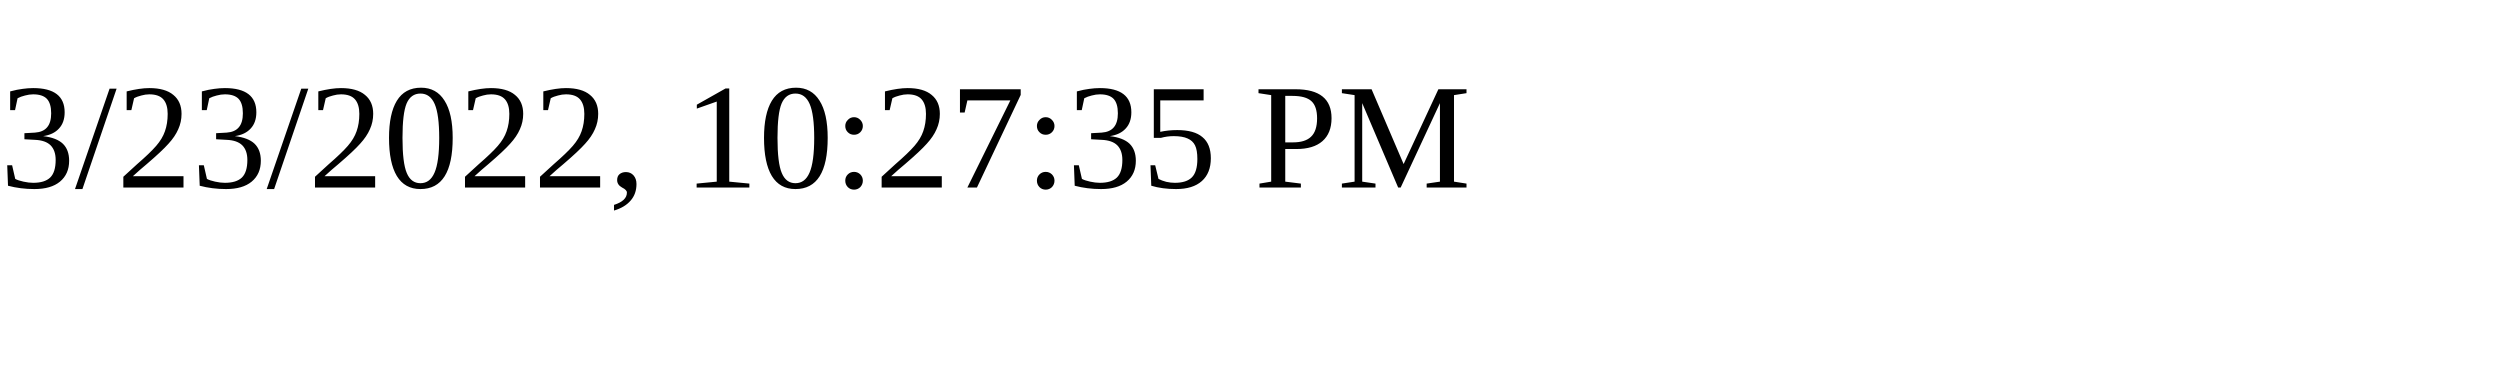
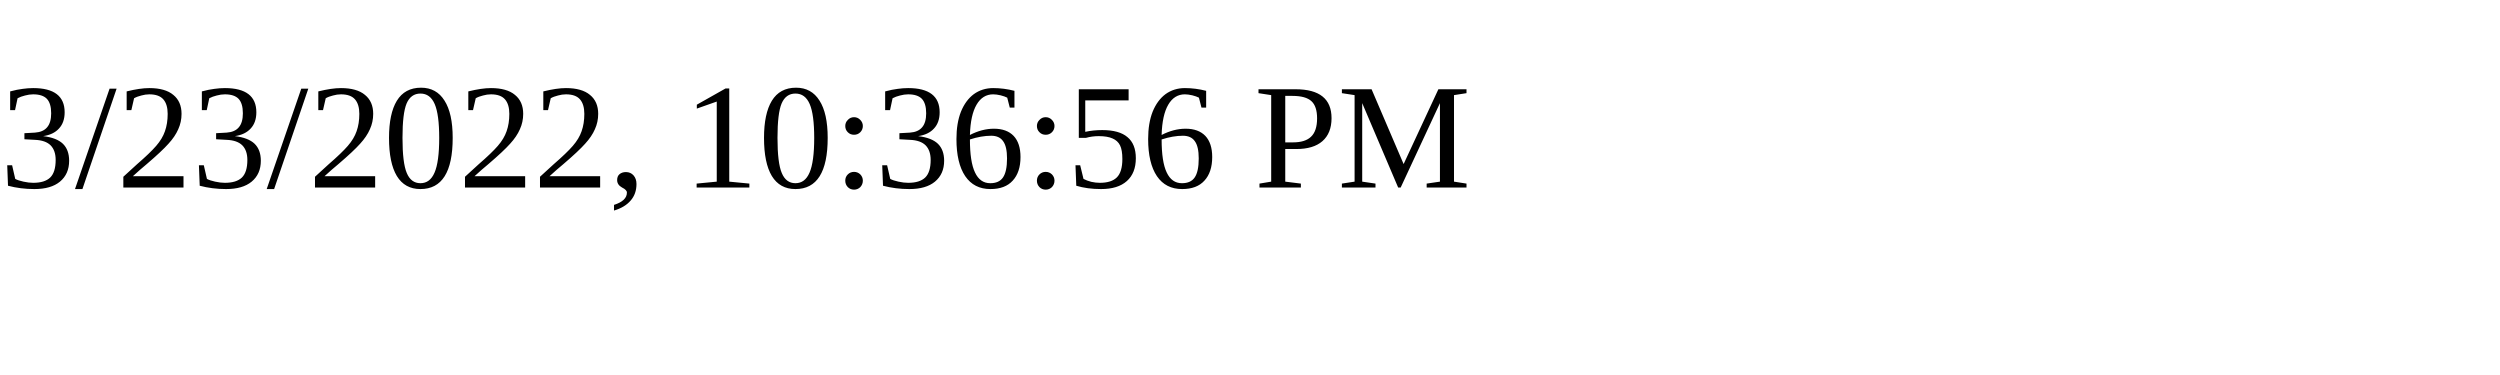
<svg xmlns="http://www.w3.org/2000/svg" height="30" width="200">
-   <text x="0" y="15">3/23/2022, 10:27:35 PM</text>
+   <text x="0" y="15">3/23/2022, 10:36:56 PM</text>
</svg>
